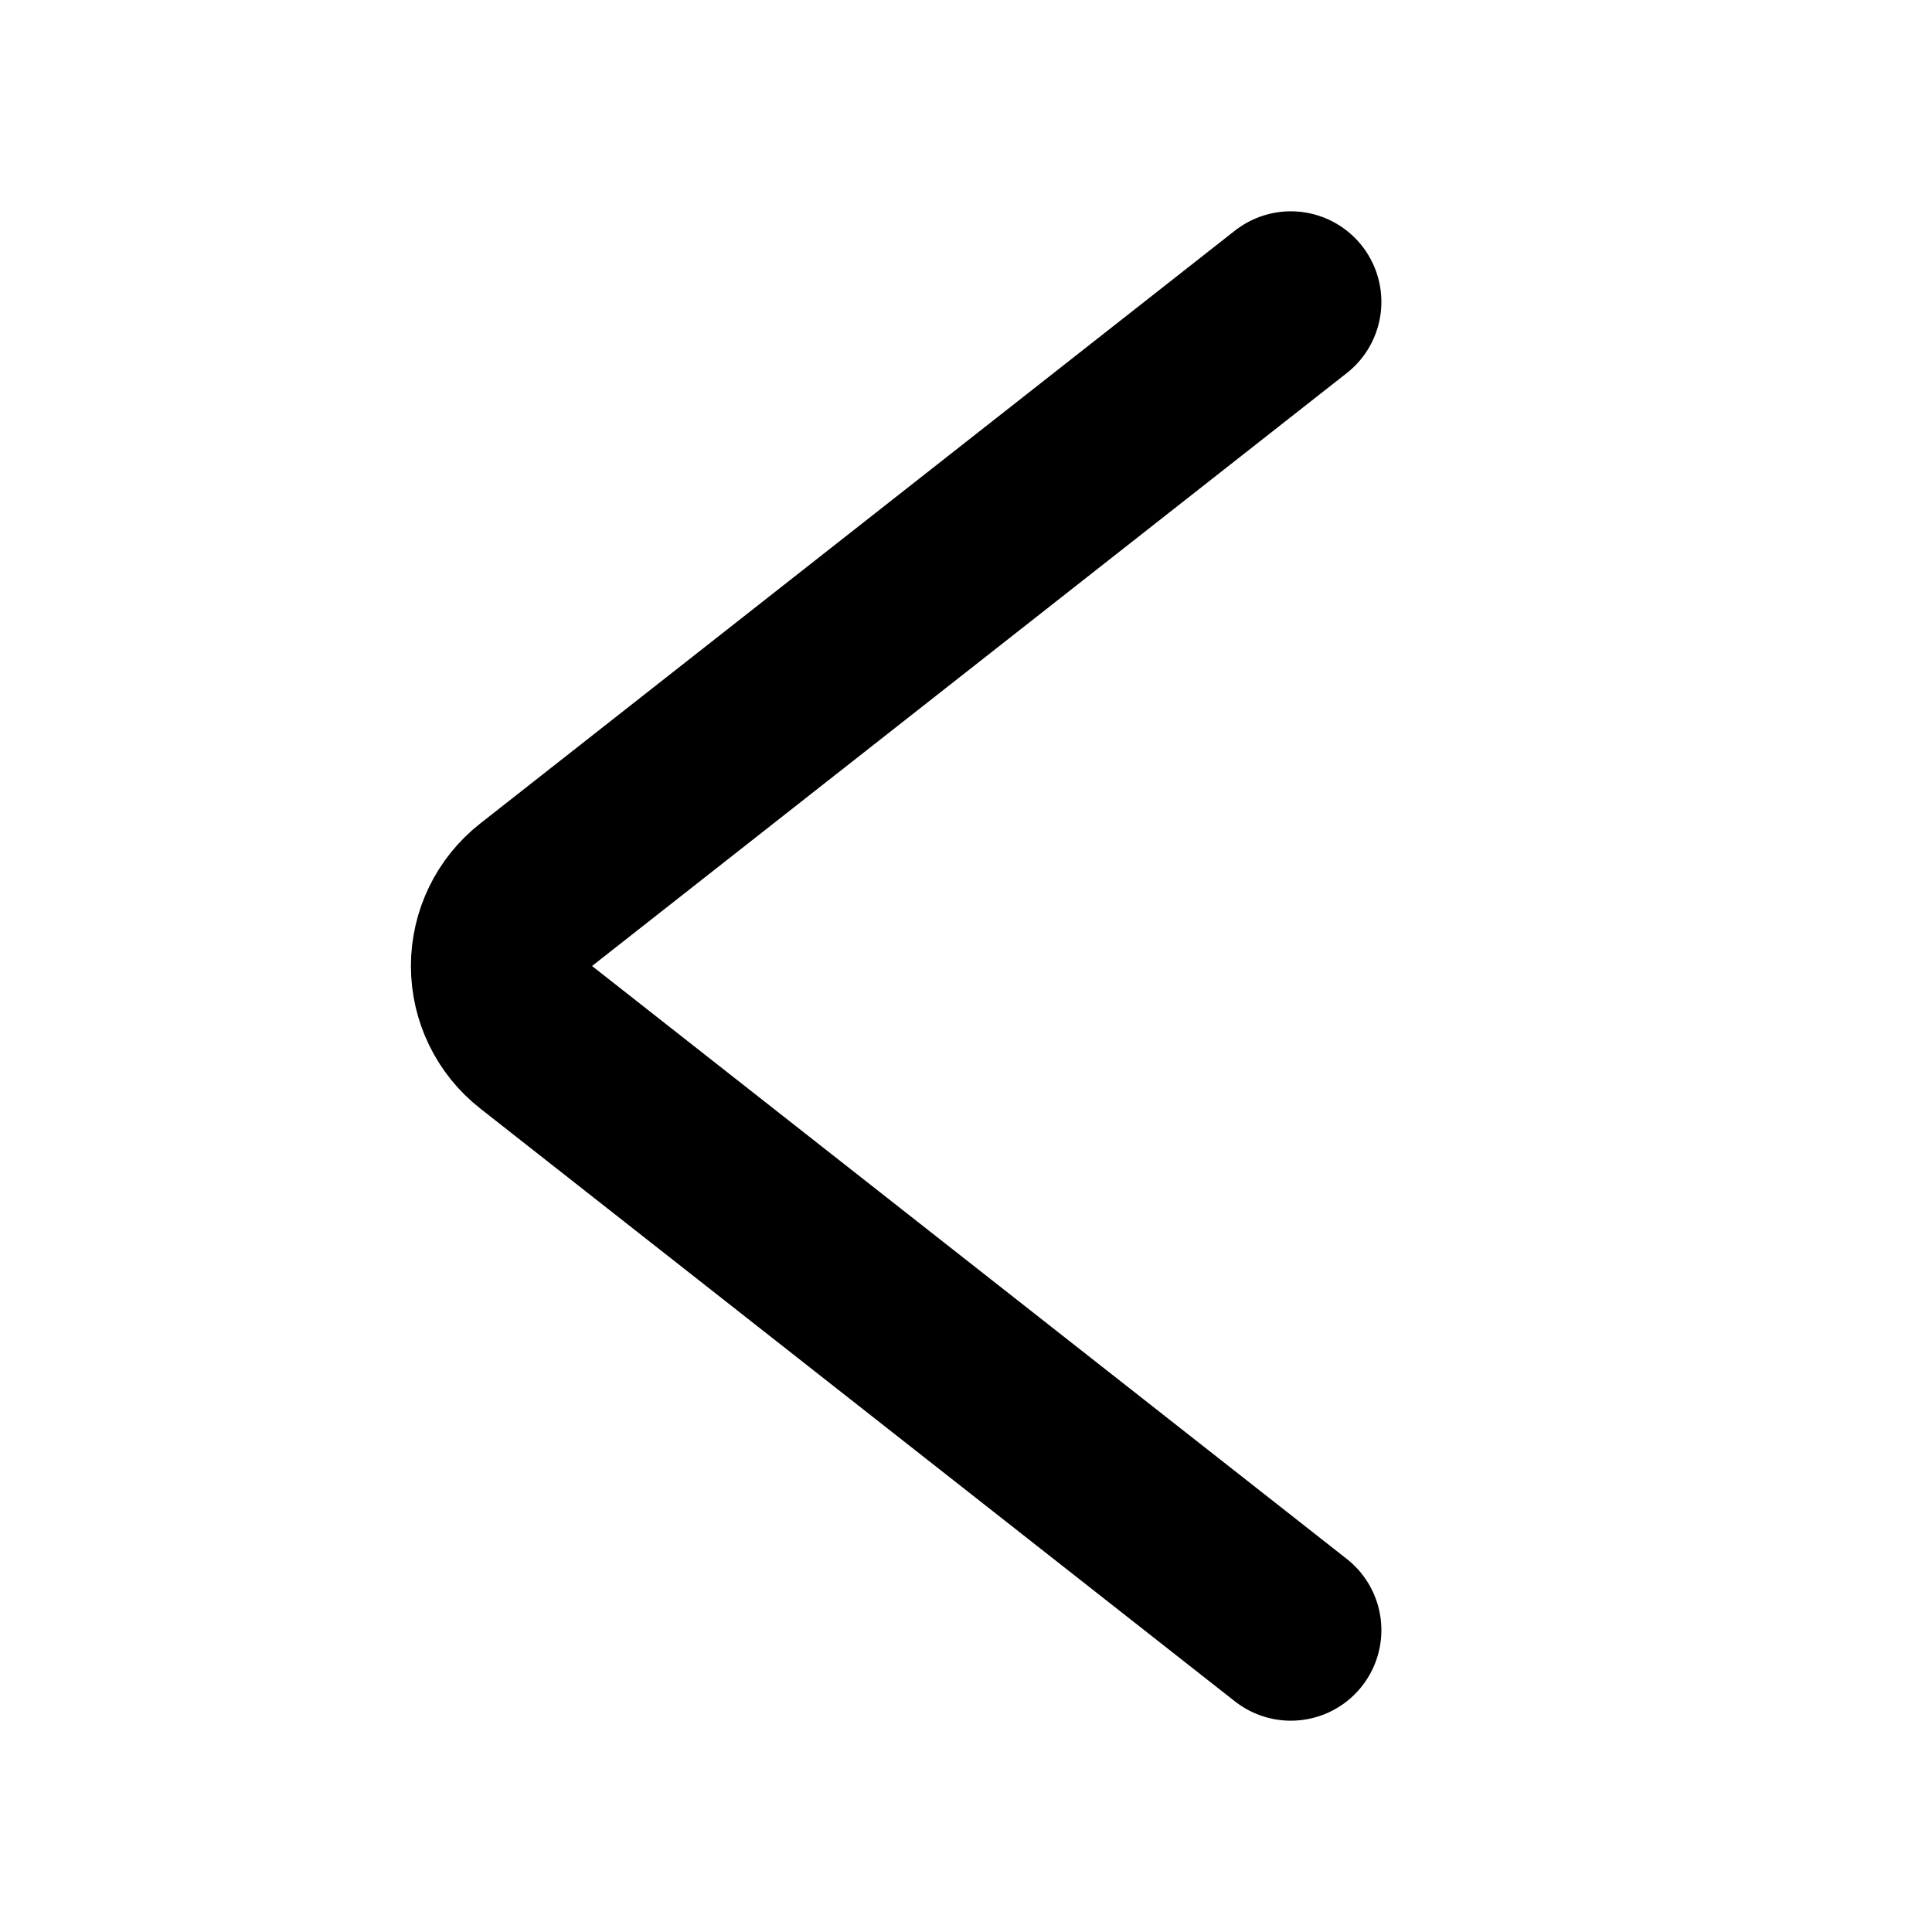
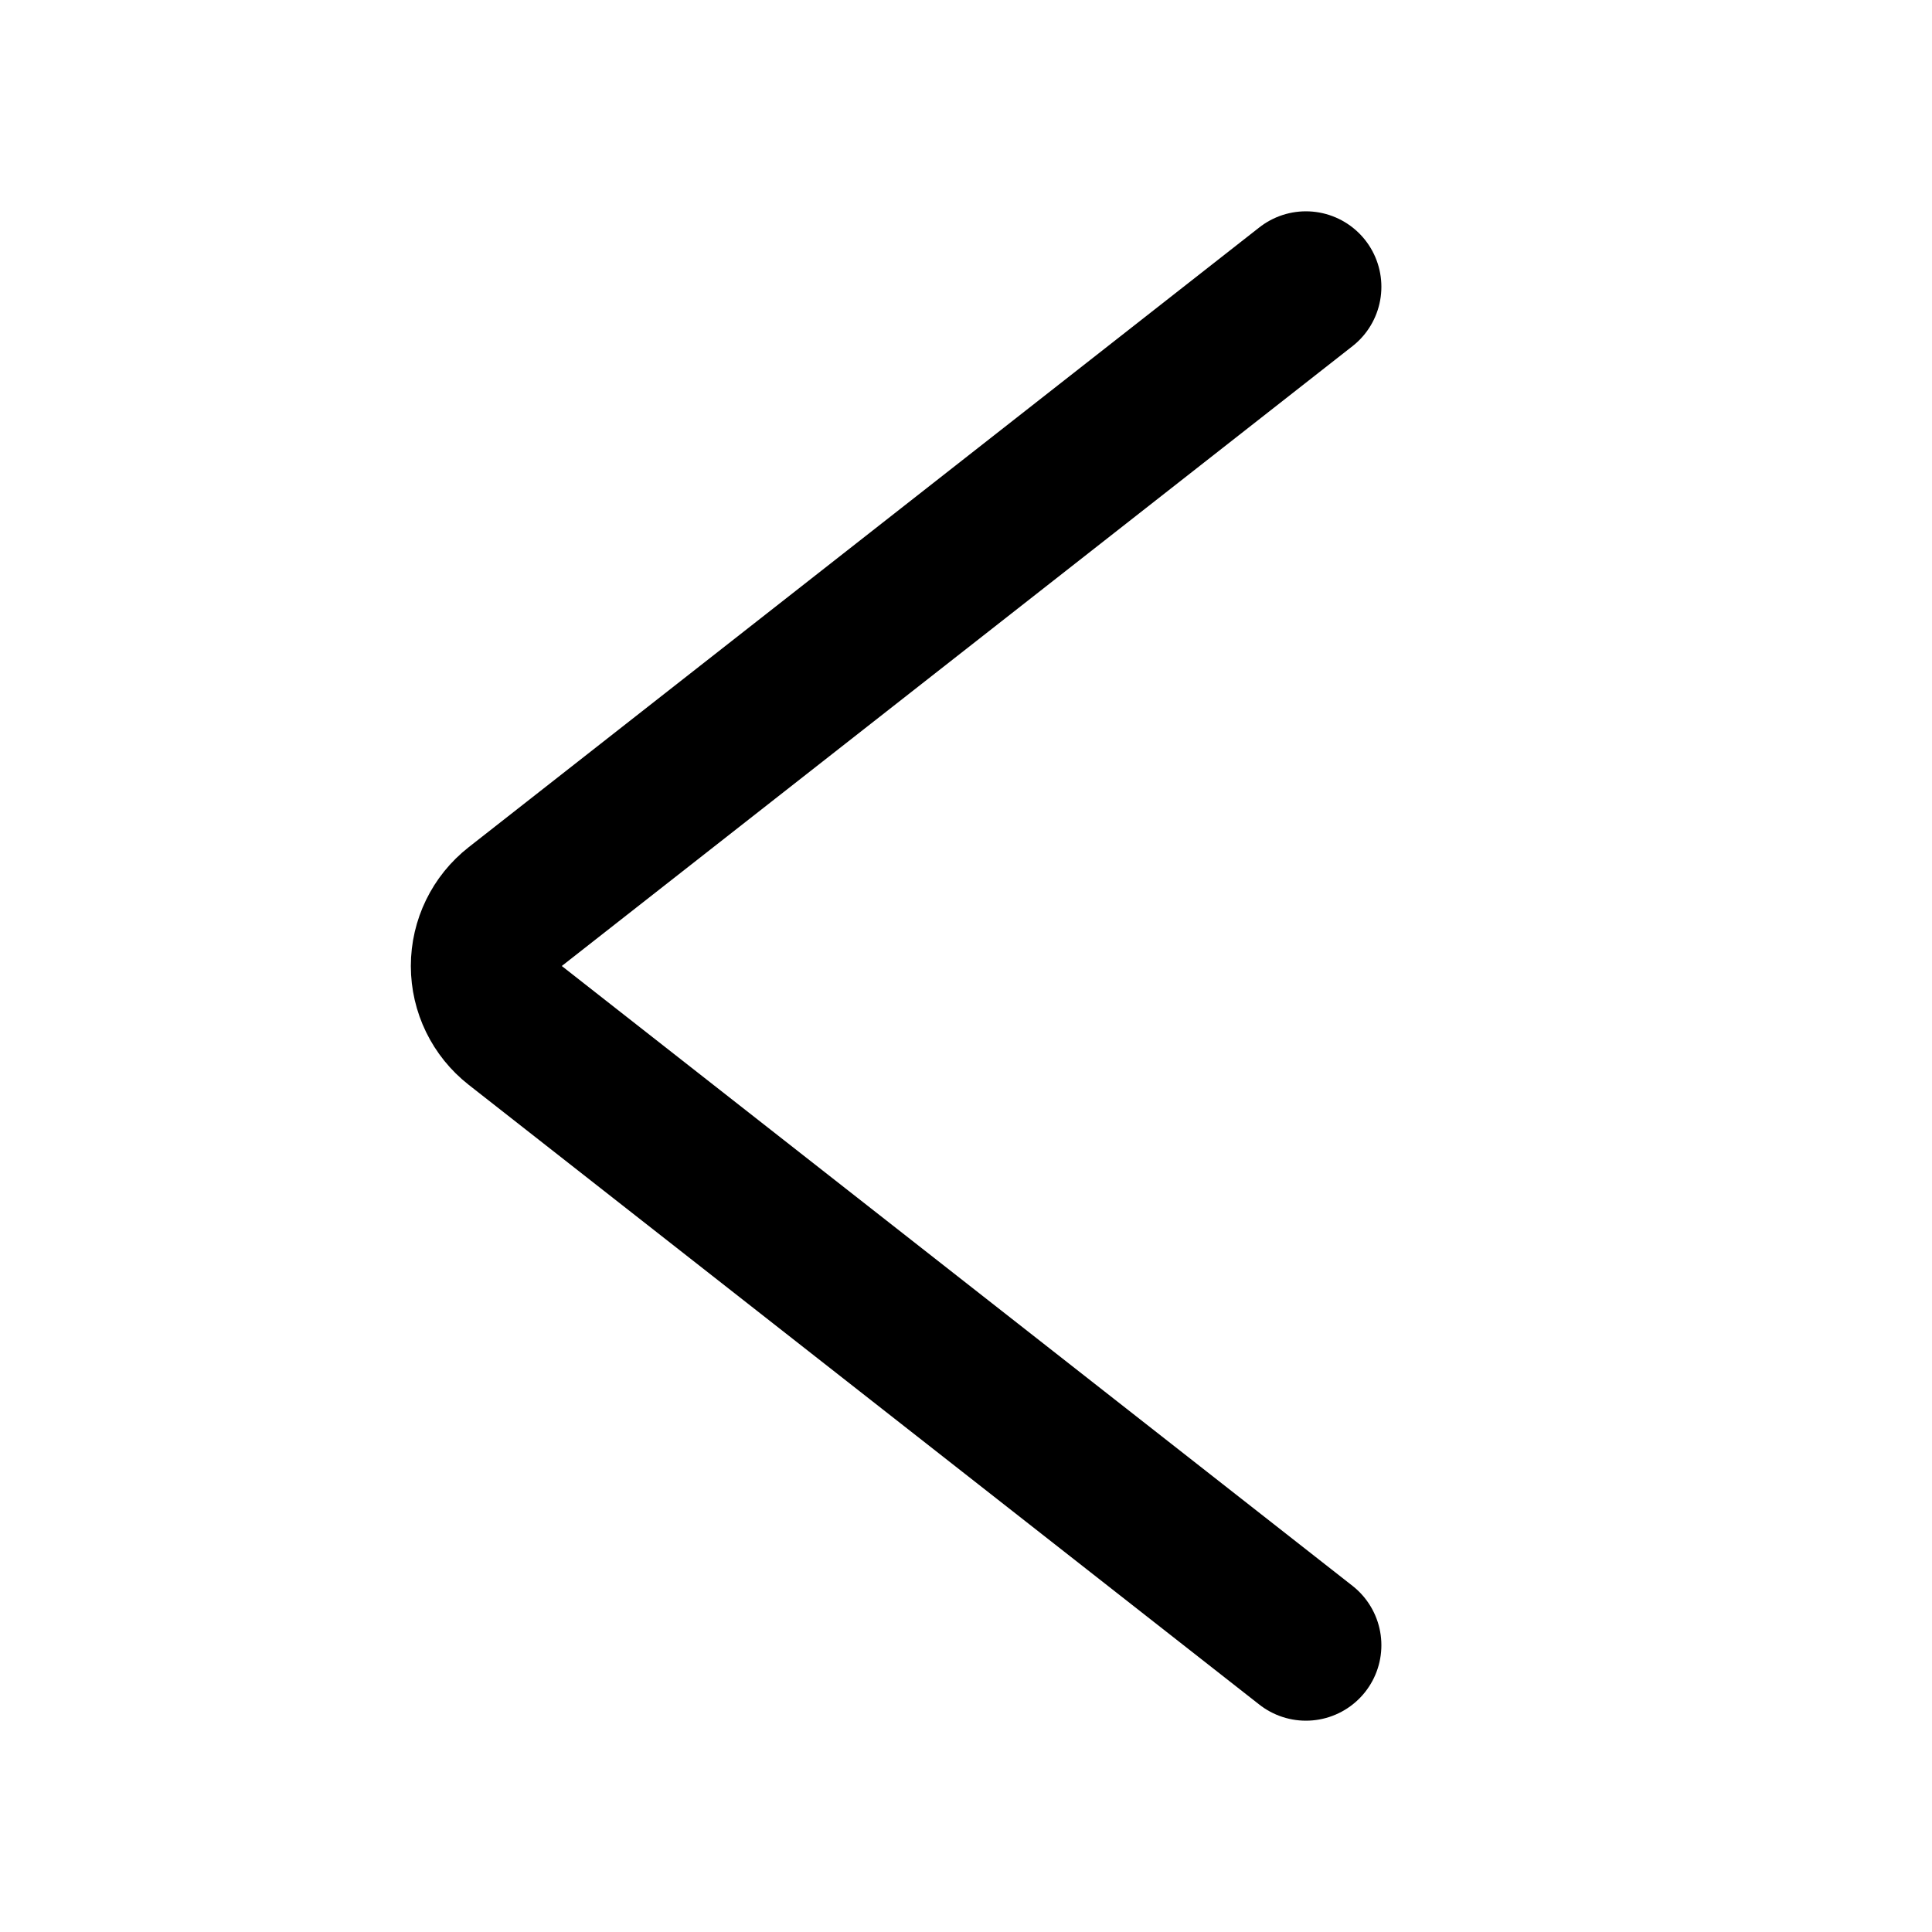
- <svg xmlns="http://www.w3.org/2000/svg" viewBox="0 0 16 16" fill="none" stroke="currentColor" stroke-width="1.5" stroke-linecap="round" stroke-linejoin="round">
-   <path d="M10.69 2.5L4.44 7.41A0.75 0.75 0 0 0 4.44 8.59L10.69 13.5" />
+ <svg xmlns="http://www.w3.org/2000/svg" viewBox="0 0 16 16" fill="none" stroke="currentColor" stroke-width="1.25" stroke-linecap="round" stroke-linejoin="round">
+   <path d="M10.815 2.375L4.267 7.508A0.625 0.625 0 0 0 4.267 8.492L10.815 13.625" />
</svg>
